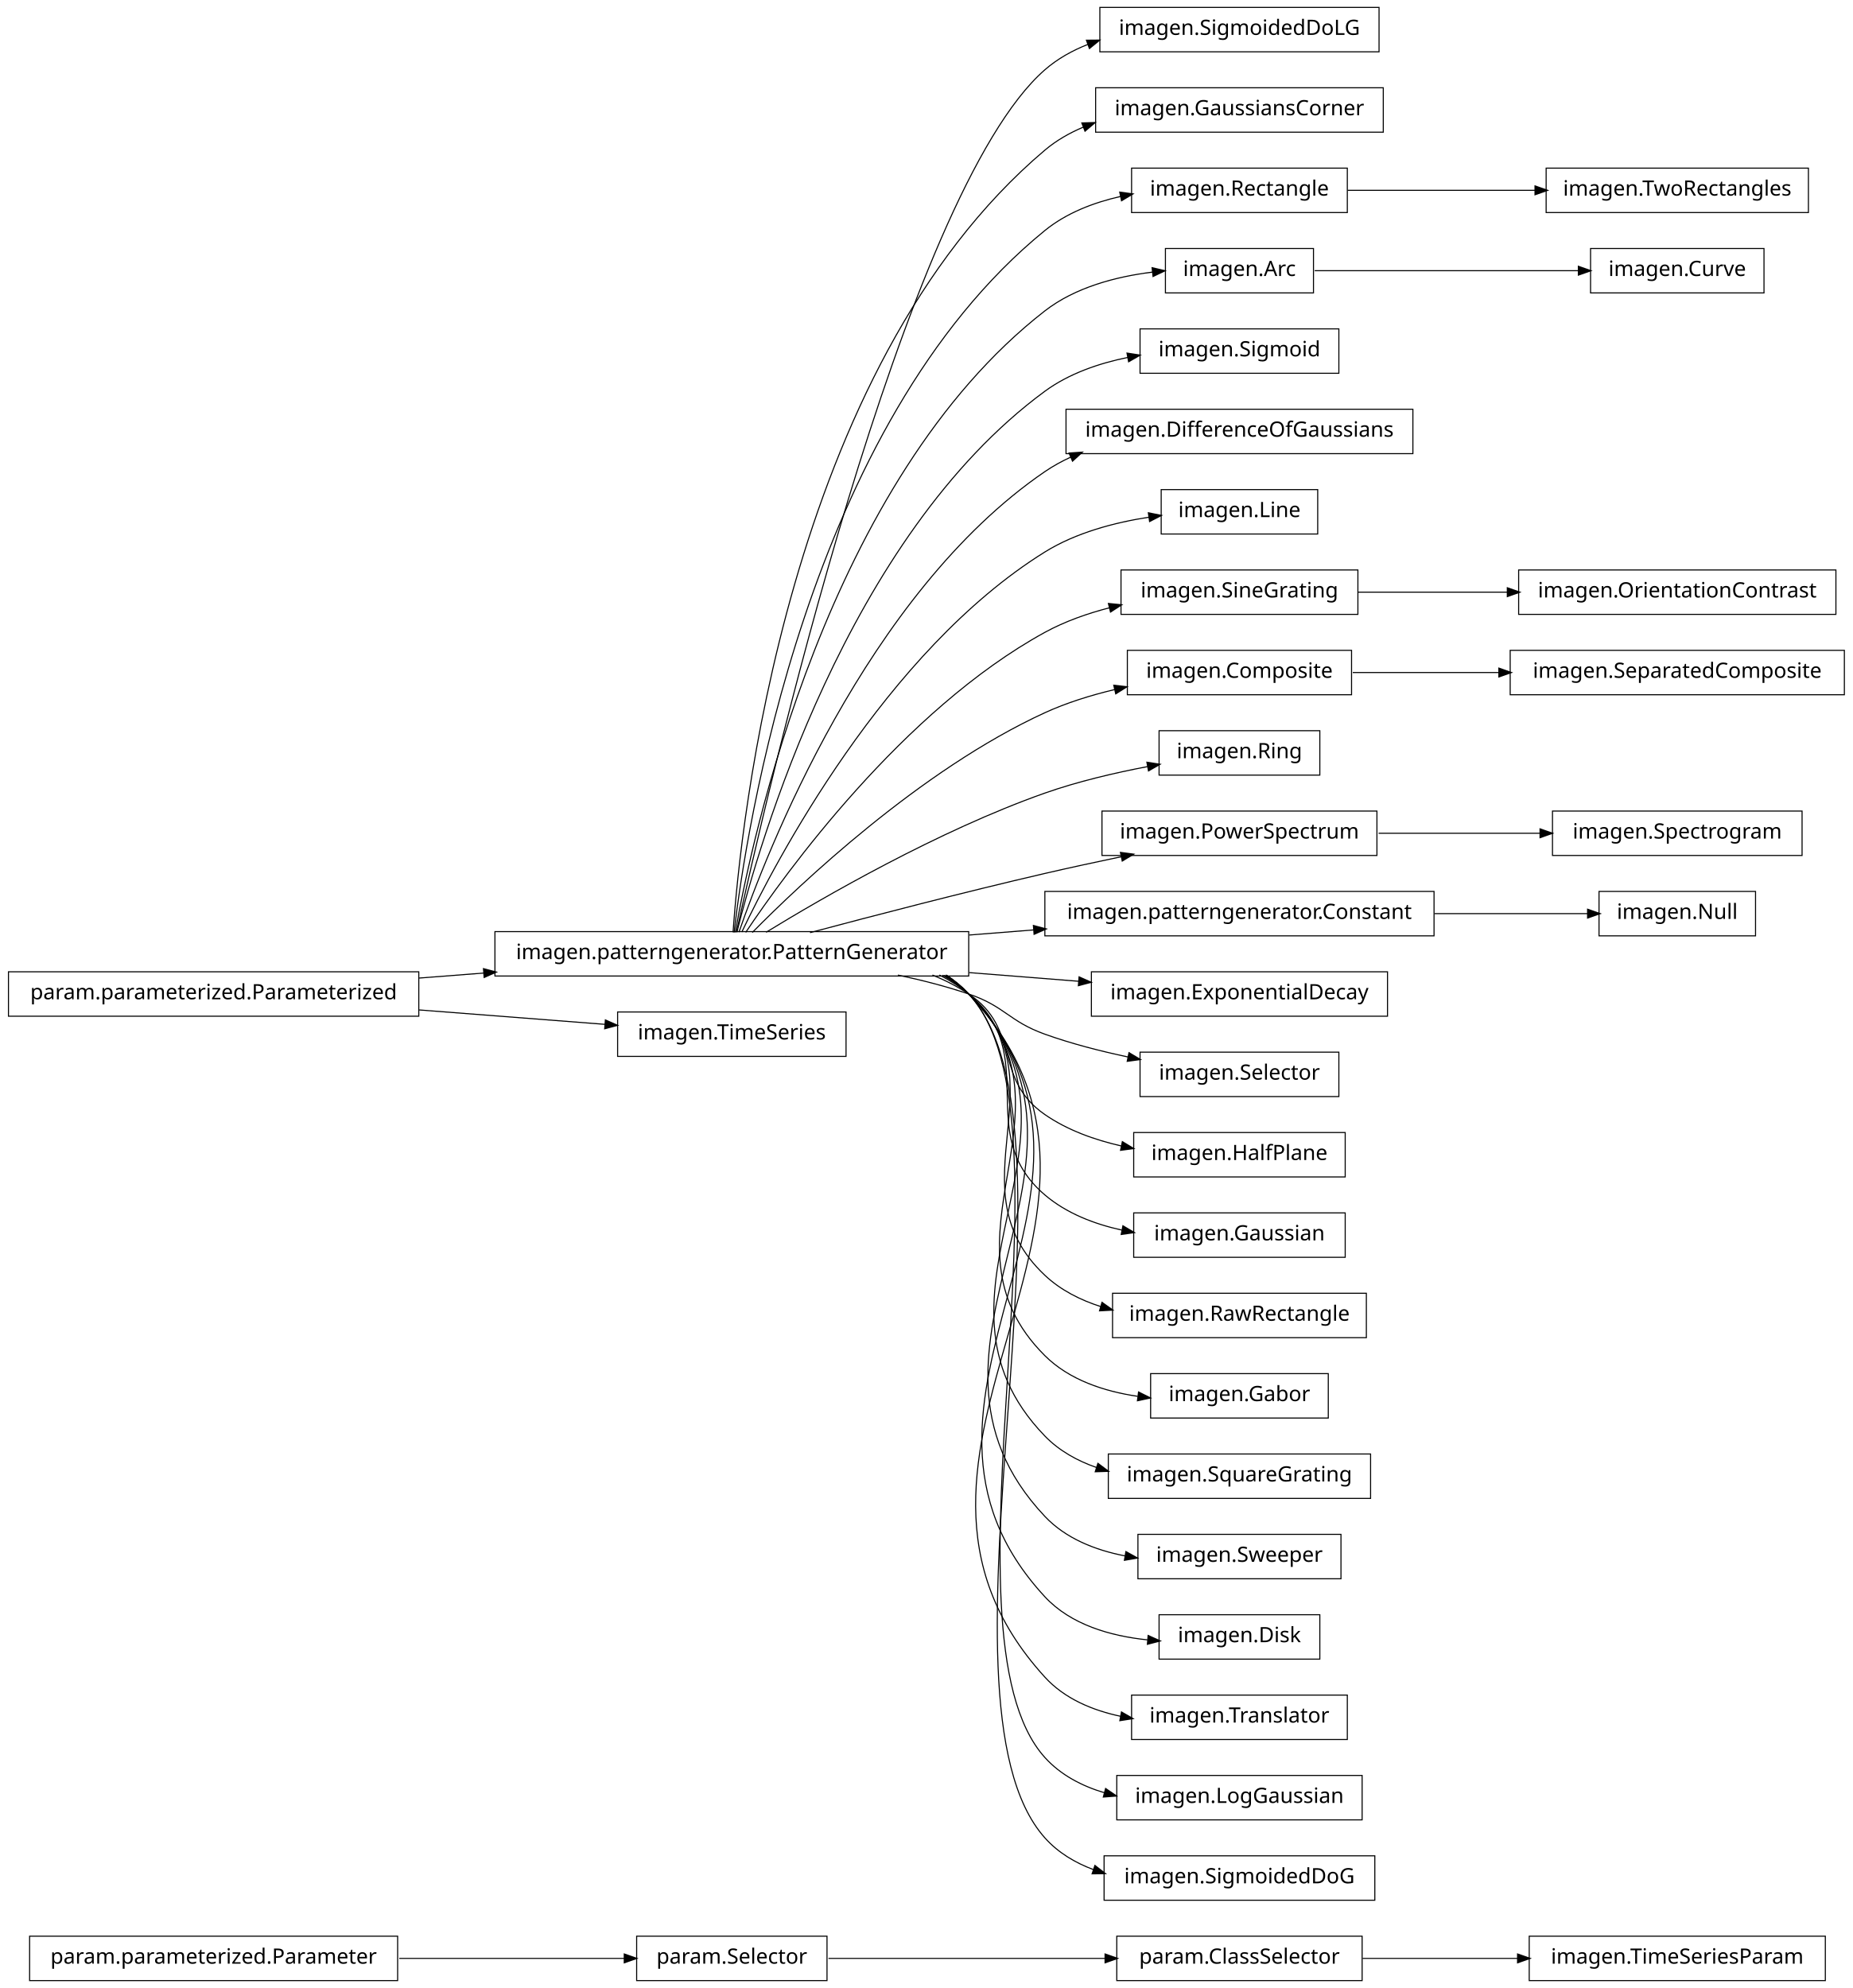
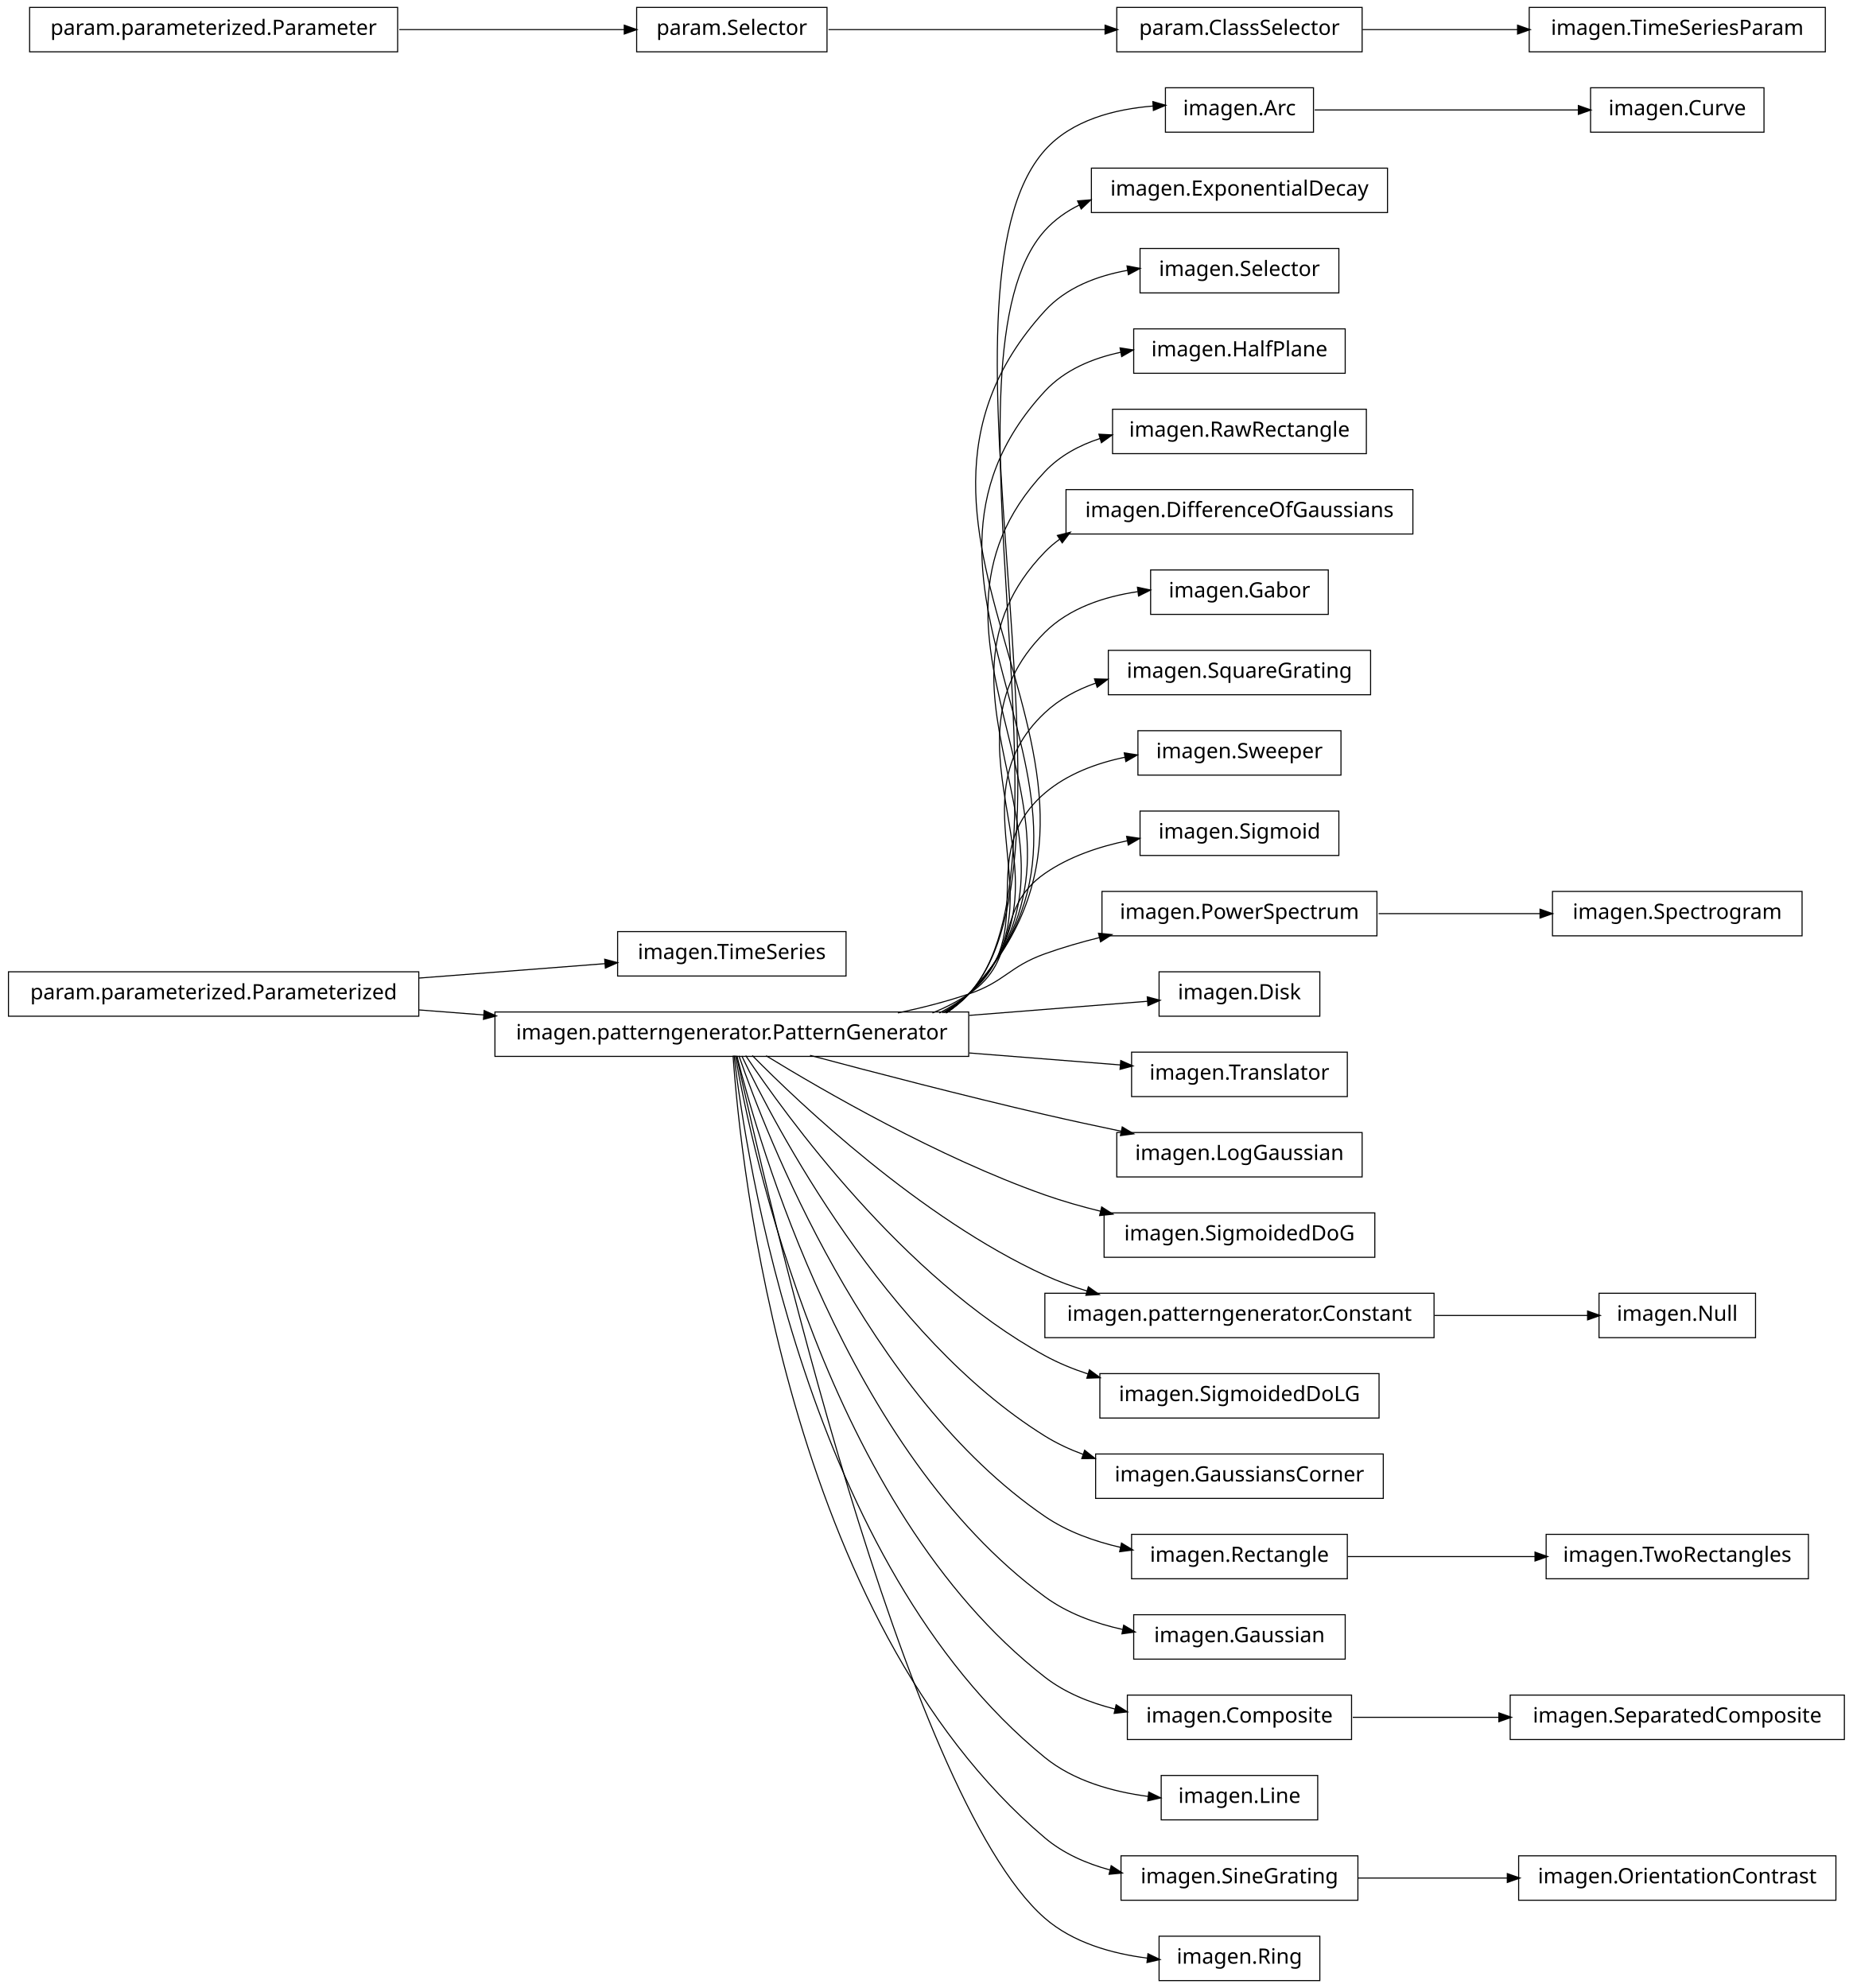
<svg xmlns="http://www.w3.org/2000/svg" width="876pt" height="940pt" viewBox="0.00 0.00 876.00 940.00">
  <g id="graph1" class="graph" transform="scale(1 1) rotate(0) translate(4 936)">
    <polygon fill="white" stroke="white" points="-4,5 -4,-936 873,-936 873,5 -4,5" />
    <g id="node1" class="node">
-       <polygon fill="none" stroke="black" stroke-width="0.5" points="184,-20.5 10,-20.5 10,0.5 184,0.5 184,-20.5" />
-       <text text-anchor="middle" x="97" y="-7.5" font-family="Vera" font-size="10.00">param.parameterized.Parameter</text>
-     </g>
-     <g id="node34" class="node">
-       <polygon fill="none" stroke="black" stroke-width="0.5" points="387,-20.5 297,-20.5 297,0.5 387,0.5 387,-20.5" />
-       <text text-anchor="middle" x="342" y="-7.5" font-family="Vera" font-size="10.00">param.Selector</text>
-     </g>
-     <g id="edge30" class="edge">
-       <path fill="none" stroke="black" stroke-width="0.5" d="M184.759,-10C220.453,-10 260.436,-10 291.152,-10" />
-       <polygon fill="black" stroke="black" points="291.387,-11.75 296.387,-10 291.387,-8.25 291.387,-11.75" />
+       <polygon fill="none" stroke="black" stroke-width="0.5" points="396,-495.5 288,-495.5 288,-474.5 396,-474.5 396,-495.5" />
+       <text text-anchor="middle" x="342" y="-482.5" font-family="Vera" font-size="10.00">imagen.TimeSeries</text>
    </g>
    <g id="node2" class="node">
-       <polygon fill="none" stroke="black" stroke-width="0.5" points="648,-932.5 516,-932.5 516,-911.5 648,-911.5 648,-932.5" />
-       <text text-anchor="middle" x="582" y="-919.5" font-family="Vera" font-size="10.00">imagen.SigmoidedDoLG</text>
-     </g>
-     <g id="node3" class="node">
-       <polygon fill="none" stroke="black" stroke-width="0.5" points="454,-495.5 230,-495.5 230,-474.5 454,-474.5 454,-495.5" />
-       <text text-anchor="middle" x="342" y="-482.5" font-family="Vera" font-size="10.00">imagen.patterngenerator.PatternGenerator</text>
-     </g>
-     <g id="edge2" class="edge">
-       <path fill="none" stroke="black" stroke-width="0.5" d="M344.205,-495.259C356.982,-553.776 423.271,-844.818 490,-903 496.006,-908.237 503.071,-912.167 510.571,-915.098" />
-       <polygon fill="black" stroke="black" points="509.995,-916.75 515.292,-916.797 511.18,-913.457 509.995,-916.75" />
-     </g>
-     <g id="node5" class="node">
-       <polygon fill="none" stroke="black" stroke-width="0.5" points="650,-894.5 514,-894.5 514,-873.5 650,-873.5 650,-894.5" />
-       <text text-anchor="middle" x="582" y="-881.5" font-family="Vera" font-size="10.00">imagen.GaussiansCorner</text>
-     </g>
-     <g id="edge4" class="edge">
-       <path fill="none" stroke="black" stroke-width="0.5" d="M342.586,-495.178C346.009,-544.641 367.778,-761.734 490,-865 495.466,-869.618 501.761,-873.211 508.439,-875.996" />
-       <polygon fill="black" stroke="black" points="507.824,-877.634 513.119,-877.796 509.081,-874.367 507.824,-877.634" />
-     </g>
-     <g id="node10" class="node">
-       <polygon fill="none" stroke="black" stroke-width="0.5" points="633,-856.5 531,-856.5 531,-835.5 633,-835.5 633,-856.5" />
-       <text text-anchor="middle" x="582" y="-843.5" font-family="Vera" font-size="10.00">imagen.Rectangle</text>
-     </g>
-     <g id="edge16" class="edge">
-       <path fill="none" stroke="black" stroke-width="0.5" d="M343.054,-495.096C348.456,-541.427 377.339,-735.332 490,-827 500.163,-835.269 513.007,-840.22 525.85,-843.12" />
-       <polygon fill="black" stroke="black" points="525.707,-844.877 530.957,-844.169 526.412,-841.449 525.707,-844.877" />
-     </g>
-     <g id="node13" class="node">
-       <polygon fill="none" stroke="black" stroke-width="0.5" points="617,-818.5 547,-818.5 547,-797.5 617,-797.5 617,-818.5" />
-       <text text-anchor="middle" x="582" y="-805.5" font-family="Vera" font-size="10.00">imagen.Arc</text>
-     </g>
-     <g id="edge40" class="edge">
-       <path fill="none" stroke="black" stroke-width="0.5" d="M343.642,-495.137C351.211,-538.38 386.877,-708.851 490,-789 504.354,-800.156 523.651,-805.199 540.864,-807.338" />
-       <polygon fill="black" stroke="black" points="540.971,-809.11 546.132,-807.912 541.351,-805.63 540.971,-809.11" />
-     </g>
-     <g id="node15" class="node">
-       <polygon fill="none" stroke="black" stroke-width="0.5" points="629,-780.5 535,-780.5 535,-759.5 629,-759.5 629,-780.5" />
-       <text text-anchor="middle" x="582" y="-767.5" font-family="Vera" font-size="10.00">imagen.Sigmoid</text>
-     </g>
-     <g id="edge12" class="edge">
-       <path fill="none" stroke="black" stroke-width="0.5" d="M344.397,-495.219C354.341,-535.199 396.286,-682.188 490,-751 501.357,-759.339 515.526,-764.214 529.316,-767.012" />
-       <polygon fill="black" stroke="black" points="529.137,-768.759 534.373,-767.952 529.777,-765.318 529.137,-768.759" />
-     </g>
-     <g id="node17" class="node">
-       <polygon fill="none" stroke="black" stroke-width="0.5" points="664,-742.5 500,-742.5 500,-721.5 664,-721.5 664,-742.5" />
-       <text text-anchor="middle" x="582" y="-729.5" font-family="Vera" font-size="10.00">imagen.DifferenceOfGaussians</text>
-     </g>
-     <g id="edge14" class="edge">
-       <path fill="none" stroke="black" stroke-width="0.5" d="M345.371,-495.24C357.895,-531.576 405.443,-655.232 490,-713 493.857,-715.635 498.002,-717.918 502.324,-719.895" />
-       <polygon fill="black" stroke="black" points="501.79,-721.57 507.076,-721.923 503.164,-718.351 501.79,-721.57" />
-     </g>
-     <g id="node20" class="node">
-       <polygon fill="none" stroke="black" stroke-width="0.5" points="619,-704.5 545,-704.5 545,-683.5 619,-683.5 619,-704.5" />
-       <text text-anchor="middle" x="582" y="-691.5" font-family="Vera" font-size="10.00">imagen.Line</text>
-     </g>
-     <g id="edge18" class="edge">
-       <path fill="none" stroke="black" stroke-width="0.5" d="M346.723,-495.3C362.136,-527.668 414.37,-627.969 490,-675 504.685,-684.132 522.988,-688.959 539.393,-691.48" />
-       <polygon fill="black" stroke="black" points="539.221,-693.223 544.417,-692.191 539.711,-689.758 539.221,-693.223" />
-     </g>
-     <g id="node22" class="node">
-       <polygon fill="none" stroke="black" stroke-width="0.5" points="638,-666.5 526,-666.5 526,-645.5 638,-645.5 638,-666.5" />
-       <text text-anchor="middle" x="582" y="-653.5" font-family="Vera" font-size="10.00">imagen.SineGrating</text>
-     </g>
-     <g id="edge20" class="edge">
-       <path fill="none" stroke="black" stroke-width="0.5" d="M348.572,-495.145C367.101,-522.853 422.812,-600.191 490,-637 499.427,-642.165 510.097,-645.929 520.747,-648.672" />
-       <polygon fill="black" stroke="black" points="520.361,-650.38 525.634,-649.862 521.19,-646.979 520.361,-650.38" />
-     </g>
-     <g id="node25" class="node">
-       <polygon fill="none" stroke="black" stroke-width="0.5" points="635,-628.5 529,-628.5 529,-607.5 635,-607.5 635,-628.5" />
-       <text text-anchor="middle" x="582" y="-615.5" font-family="Vera" font-size="10.00">imagen.Composite</text>
-     </g>
-     <g id="edge32" class="edge">
-       <path fill="none" stroke="black" stroke-width="0.5" d="M351.684,-495.097C373.872,-517.589 431.039,-571.959 490,-599 500.285,-603.717 511.751,-607.272 523.004,-609.95" />
-       <polygon fill="black" stroke="black" points="522.891,-611.719 528.154,-611.119 523.666,-608.306 522.891,-611.719" />
-     </g>
-     <g id="node32" class="node">
-       <polygon fill="none" stroke="black" stroke-width="0.5" points="620,-590.5 544,-590.5 544,-569.5 620,-569.5 620,-590.5" />
-       <text text-anchor="middle" x="582" y="-577.5" font-family="Vera" font-size="10.00">imagen.Ring</text>
-     </g>
-     <g id="edge28" class="edge">
-       <path fill="none" stroke="black" stroke-width="0.5" d="M358.209,-495.194C384.757,-511.453 439.606,-543.229 490,-561 505.477,-566.458 523.001,-570.561 538.572,-573.53" />
-       <polygon fill="black" stroke="black" points="538.537,-575.304 543.772,-574.494 539.175,-571.862 538.537,-575.304" />
-     </g>
-     <g id="node38" class="node">
-       <polygon fill="none" stroke="black" stroke-width="0.5" points="647,-552.5 517,-552.5 517,-531.5 647,-531.5 647,-552.5" />
-       <text text-anchor="middle" x="582" y="-539.5" font-family="Vera" font-size="10.00">imagen.PowerSpectrum</text>
-     </g>
-     <g id="edge60" class="edge">
-       <path fill="none" stroke="black" stroke-width="0.5" d="M378.982,-495.017C408.848,-502.981 452.009,-514.205 490,-523 501.678,-525.704 514.235,-528.421 526.202,-530.921" />
-       <polygon fill="black" stroke="black" points="526.039,-532.675 531.29,-531.979 526.751,-529.248 526.039,-532.675" />
-     </g>
-     <g id="node43" class="node">
-       <polygon fill="none" stroke="black" stroke-width="0.5" points="674,-514.5 490,-514.5 490,-493.5 674,-493.5 674,-514.5" />
-       <text text-anchor="middle" x="582" y="-501.5" font-family="Vera" font-size="10.00">imagen.patterngenerator.Constant</text>
-     </g>
-     <g id="edge64" class="edge">
-       <path fill="none" stroke="black" stroke-width="0.5" d="M454.27,-493.888C464.451,-494.694 474.707,-495.506 484.742,-496.3" />
-       <polygon fill="black" stroke="black" points="484.846,-498.064 489.968,-496.714 485.122,-494.575 484.846,-498.064" />
-     </g>
-     <g id="node46" class="node">
-       <polygon fill="none" stroke="black" stroke-width="0.5" points="652,-476.5 512,-476.5 512,-455.5 652,-455.5 652,-476.5" />
-       <text text-anchor="middle" x="582" y="-463.5" font-family="Vera" font-size="10.00">imagen.ExponentialDecay</text>
-     </g>
-     <g id="edge42" class="edge">
-       <path fill="none" stroke="black" stroke-width="0.5" d="M454.27,-476.112C471.849,-474.72 489.651,-473.311 506.157,-472.004" />
-       <polygon fill="black" stroke="black" points="506.39,-473.741 511.236,-471.602 506.113,-470.252 506.39,-473.741" />
-     </g>
-     <g id="node48" class="node">
-       <polygon fill="none" stroke="black" stroke-width="0.5" points="629,-438.5 535,-438.5 535,-417.5 629,-417.5 629,-438.5" />
-       <text text-anchor="middle" x="582" y="-425.5" font-family="Vera" font-size="10.00">imagen.Selector</text>
-     </g>
-     <g id="edge44" class="edge">
-       <path fill="none" stroke="black" stroke-width="0.5" d="M420.515,-474.949C431.895,-472.553 443.353,-469.609 454,-466 471.134,-460.192 472.972,-453.112 490,-447 502.467,-442.525 516.284,-438.977 529.339,-436.218" />
-       <polygon fill="black" stroke="black" points="529.946,-437.88 534.493,-435.161 529.243,-434.451 529.946,-437.88" />
-     </g>
-     <g id="node50" class="node">
-       <polygon fill="none" stroke="black" stroke-width="0.5" points="632,-400.5 532,-400.5 532,-379.5 632,-379.5 632,-400.5" />
-       <text text-anchor="middle" x="582" y="-387.5" font-family="Vera" font-size="10.00">imagen.HalfPlane</text>
-     </g>
-     <g id="edge46" class="edge">
-       <path fill="none" stroke="black" stroke-width="0.5" d="M436.846,-474.968C442.881,-472.512 448.666,-469.554 454,-466 478.935,-449.386 465.365,-426.056 490,-409 500.654,-401.624 513.557,-396.996 526.286,-394.121" />
-       <polygon fill="black" stroke="black" points="526.803,-395.801 531.34,-393.067 526.088,-392.375 526.803,-395.801" />
-     </g>
-     <g id="node52" class="node">
-       <polygon fill="none" stroke="black" stroke-width="0.5" points="632,-362.5 532,-362.5 532,-341.5 632,-341.5 632,-362.5" />
-       <text text-anchor="middle" x="582" y="-349.5" font-family="Vera" font-size="10.00">imagen.Gaussian</text>
-     </g>
-     <g id="edge48" class="edge">
-       <path fill="none" stroke="black" stroke-width="0.5" d="M440.125,-474.98C445.063,-472.476 449.735,-469.508 454,-466 488.872,-437.318 455.644,-400.298 490,-371 500.188,-362.311 513.304,-357.242 526.422,-354.363" />
-       <polygon fill="black" stroke="black" points="527.075,-356.018 531.639,-353.329 526.395,-352.585 527.075,-356.018" />
-     </g>
-     <g id="node54" class="node">
-       <polygon fill="none" stroke="black" stroke-width="0.5" points="642,-324.5 522,-324.5 522,-303.5 642,-303.5 642,-324.5" />
-       <text text-anchor="middle" x="582" y="-311.5" font-family="Vera" font-size="10.00">imagen.RawRectangle</text>
-     </g>
-     <g id="edge50" class="edge">
-       <path fill="none" stroke="black" stroke-width="0.5" d="M441.576,-474.896C446.023,-472.39 450.204,-469.447 454,-466 499.336,-424.832 445.404,-374.968 490,-333 497.451,-325.988 506.775,-321.272 516.606,-318.147" />
-       <polygon fill="black" stroke="black" points="517.153,-319.811 521.468,-316.738 516.178,-316.449 517.153,-319.811" />
-     </g>
-     <g id="node57" class="node">
-       <polygon fill="none" stroke="black" stroke-width="0.5" points="624,-286.5 540,-286.5 540,-265.5 624,-265.5 624,-286.5" />
-       <text text-anchor="middle" x="582" y="-273.5" font-family="Vera" font-size="10.00">imagen.Gabor</text>
-     </g>
-     <g id="edge54" class="edge">
-       <path fill="none" stroke="black" stroke-width="0.5" d="M442.322,-474.855C446.517,-472.348 450.445,-469.417 454,-466 509.991,-412.176 434.977,-349.813 490,-295 501.523,-283.521 518.03,-278.102 533.888,-275.764" />
-       <polygon fill="black" stroke="black" points="534.494,-277.451 539.234,-275.085 534.053,-273.979 534.494,-277.451" />
-     </g>
-     <g id="node59" class="node">
-       <polygon fill="none" stroke="black" stroke-width="0.5" points="644,-248.5 520,-248.5 520,-227.5 644,-227.5 644,-248.5" />
-       <text text-anchor="middle" x="582" y="-235.5" font-family="Vera" font-size="10.00">imagen.SquareGrating</text>
-     </g>
-     <g id="edge56" class="edge">
-       <path fill="none" stroke="black" stroke-width="0.5" d="M442.975,-474.706C446.942,-472.226 450.649,-469.343 454,-466 520.734,-399.435 424.462,-324.743 490,-257 496.76,-250.013 505.36,-245.249 514.576,-242.053" />
-       <polygon fill="black" stroke="black" points="515.201,-243.691 519.446,-240.521 514.151,-240.352 515.201,-243.691" />
-     </g>
-     <g id="node61" class="node">
-       <polygon fill="none" stroke="black" stroke-width="0.5" points="630,-210.5 534,-210.5 534,-189.5 630,-189.5 630,-210.5" />
-       <text text-anchor="middle" x="582" y="-197.5" font-family="Vera" font-size="10.00">imagen.Sweeper</text>
-     </g>
-     <g id="edge58" class="edge">
-       <path fill="none" stroke="black" stroke-width="0.5" d="M443.082,-474.812C447.02,-472.304 450.692,-469.386 454,-466 531.525,-386.646 413.9,-299.722 490,-219 499.864,-208.537 513.847,-203.027 527.942,-200.3" />
-       <polygon fill="black" stroke="black" points="528.496,-201.981 533.132,-199.417 527.909,-198.53 528.496,-201.981" />
-     </g>
-     <g id="node64" class="node">
-       <polygon fill="none" stroke="black" stroke-width="0.5" points="620,-172.5 544,-172.5 544,-151.5 620,-151.5 620,-172.5" />
-       <text text-anchor="middle" x="582" y="-159.5" font-family="Vera" font-size="10.00">imagen.Disk</text>
-     </g>
-     <g id="edge62" class="edge">
-       <path fill="none" stroke="black" stroke-width="0.5" d="M443.162,-474.889C447.079,-472.361 450.725,-469.417 454,-466 542.345,-373.828 403.31,-274.73 490,-181 502.244,-167.762 521.072,-162.415 538.513,-160.611" />
-       <polygon fill="black" stroke="black" points="539.037,-162.324 543.873,-160.161 538.744,-158.836 539.037,-162.324" />
-     </g>
-     <g id="node67" class="node">
-       <polygon fill="none" stroke="black" stroke-width="0.5" points="633,-134.5 531,-134.5 531,-113.5 633,-113.5 633,-134.5" />
-       <text text-anchor="middle" x="582" y="-121.5" font-family="Vera" font-size="10.00">imagen.Translator</text>
-     </g>
-     <g id="edge66" class="edge">
-       <path fill="none" stroke="black" stroke-width="0.5" d="M443.223,-474.948C447.125,-472.404 450.75,-469.441 454,-466 553.183,-360.991 392.702,-249.758 490,-143 499.295,-132.801 512.496,-127.268 526.005,-124.431" />
-       <polygon fill="black" stroke="black" points="526.393,-126.139 530.989,-123.505 525.753,-122.698 526.393,-126.139" />
-     </g>
-     <g id="node69" class="node">
-       <polygon fill="none" stroke="black" stroke-width="0.5" points="640,-96.5 524,-96.5 524,-75.5 640,-75.5 640,-96.5" />
-       <text text-anchor="middle" x="582" y="-83.5" font-family="Vera" font-size="10.00">imagen.LogGaussian</text>
-     </g>
-     <g id="edge68" class="edge">
-       <path fill="none" stroke="black" stroke-width="0.5" d="M443.273,-474.994C447.161,-472.438 450.77,-469.46 454,-466 509.017,-407.07 436.041,-164.9 490,-105 497.478,-96.698 507.542,-91.479 518.273,-88.287" />
-       <polygon fill="black" stroke="black" points="518.864,-89.941 523.243,-86.96 517.961,-86.559 518.864,-89.941" />
-     </g>
-     <g id="node71" class="node">
-       <polygon fill="none" stroke="black" stroke-width="0.5" points="646,-58.5 518,-58.5 518,-37.5 646,-37.5 646,-58.5" />
-       <text text-anchor="middle" x="582" y="-45.5" font-family="Vera" font-size="10.00">imagen.SigmoidedDoG</text>
-     </g>
-     <g id="edge70" class="edge">
-       <path fill="none" stroke="black" stroke-width="0.5" d="M443.796,-474.709C447.49,-472.215 450.92,-469.33 454,-466 514.447,-400.64 430.726,-133.426 490,-67 496.23,-60.018 504.289,-55.211 513.044,-51.956" />
-       <polygon fill="black" stroke="black" points="513.788,-53.552 517.972,-50.302 512.675,-50.233 513.788,-53.552" />
-     </g>
-     <g id="node7" class="node">
      <polygon fill="none" stroke="black" stroke-width="0.5" points="194,-476.5 5.68434e-14,-476.5 0,-455.5 194,-455.5 194,-476.5" />
      <text text-anchor="middle" x="97" y="-463.5" font-family="Vera" font-size="10.00">param.parameterized.Parameterized</text>
    </g>
+     <g id="edge2" class="edge">
+       <path fill="none" stroke="black" stroke-width="0.5" d="M194.182,-473.537C223.866,-475.839 255.624,-478.301 282.066,-480.352" />
+       <polygon fill="black" stroke="black" points="282.161,-482.115 287.281,-480.756 282.431,-478.625 282.161,-482.115" />
+     </g>
+     <g id="node6" class="node">
+       <polygon fill="none" stroke="black" stroke-width="0.5" points="454,-457.5 230,-457.5 230,-436.5 454,-436.5 454,-457.5" />
+       <text text-anchor="middle" x="342" y="-444.5" font-family="Vera" font-size="10.00">imagen.patterngenerator.PatternGenerator</text>
+     </g>
+     <g id="edge44" class="edge">
+       <path fill="none" stroke="black" stroke-width="0.5" d="M194.182,-458.463C204.286,-457.68 214.629,-456.878 224.922,-456.08" />
+       <polygon fill="black" stroke="black" points="225.12,-457.82 229.969,-455.688 224.849,-454.33 225.12,-457.82" />
+     </g>
+     <g id="node4" class="node">
+       <polygon fill="none" stroke="black" stroke-width="0.5" points="184,-932.5 10,-932.5 10,-911.5 184,-911.5 184,-932.5" />
+       <text text-anchor="middle" x="97" y="-919.5" font-family="Vera" font-size="10.00">param.parameterized.Parameter</text>
+     </g>
+     <g id="node38" class="node">
+       <polygon fill="none" stroke="black" stroke-width="0.5" points="387,-932.5 297,-932.5 297,-911.5 387,-911.5 387,-932.5" />
+       <text text-anchor="middle" x="342" y="-919.5" font-family="Vera" font-size="10.00">param.Selector</text>
+     </g>
+     <g id="edge36" class="edge">
+       <path fill="none" stroke="black" stroke-width="0.5" d="M184.759,-922C220.453,-922 260.436,-922 291.152,-922" />
+       <polygon fill="black" stroke="black" points="291.387,-923.75 296.387,-922 291.387,-920.25 291.387,-923.75" />
+     </g>
+     <g id="node5" class="node">
+       <polygon fill="none" stroke="black" stroke-width="0.5" points="617,-894.5 547,-894.5 547,-873.5 617,-873.5 617,-894.5" />
+       <text text-anchor="middle" x="582" y="-881.5" font-family="Vera" font-size="10.00">imagen.Arc</text>
+     </g>
+     <g id="node14" class="node">
+       <polygon fill="none" stroke="black" stroke-width="0.5" points="830,-894.5 748,-894.5 748,-873.5 830,-873.5 830,-894.5" />
+       <text text-anchor="middle" x="789" y="-881.5" font-family="Vera" font-size="10.00">imagen.Curve</text>
+     </g>
+     <g id="edge12" class="edge">
+       <path fill="none" stroke="black" stroke-width="0.5" d="M617.585,-884C652.1,-884 704.658,-884 742.474,-884" />
+       <polygon fill="black" stroke="black" points="742.476,-885.75 747.476,-884 742.476,-882.25 742.476,-885.75" />
+     </g>
+     <g id="edge4" class="edge">
+       <path fill="none" stroke="black" stroke-width="0.5" d="M443.796,-457.291C447.49,-459.785 450.92,-462.67 454,-466 514.447,-531.36 430.726,-798.574 490,-865 502.705,-879.238 523.013,-884.43 541.321,-885.871" />
+       <polygon fill="black" stroke="black" points="541.327,-887.624 546.424,-886.182 541.54,-884.131 541.327,-887.624" />
+     </g>
+     <g id="node8" class="node">
+       <polygon fill="none" stroke="black" stroke-width="0.5" points="652,-856.5 512,-856.5 512,-835.5 652,-835.5 652,-856.5" />
+       <text text-anchor="middle" x="582" y="-843.5" font-family="Vera" font-size="10.00">imagen.ExponentialDecay</text>
+     </g>
    <g id="edge6" class="edge">
-       <path fill="none" stroke="black" stroke-width="0.5" d="M194.182,-473.537C204.286,-474.32 214.629,-475.122 224.922,-475.92" />
-       <polygon fill="black" stroke="black" points="224.849,-477.67 229.969,-476.312 225.12,-474.18 224.849,-477.67" />
+       <path fill="none" stroke="black" stroke-width="0.5" d="M443.273,-457.006C447.161,-459.562 450.77,-462.54 454,-466 509.017,-524.93 436.041,-767.1 490,-827 494.61,-832.118 500.203,-836.064 506.329,-839.086" />
+       <polygon fill="black" stroke="black" points="505.832,-840.78 511.111,-841.221 507.259,-837.584 505.832,-840.78" />
+     </g>
+     <g id="node10" class="node">
+       <polygon fill="none" stroke="black" stroke-width="0.5" points="629,-818.5 535,-818.5 535,-797.5 629,-797.5 629,-818.5" />
+       <text text-anchor="middle" x="582" y="-805.5" font-family="Vera" font-size="10.00">imagen.Selector</text>
+     </g>
+     <g id="edge8" class="edge">
+       <path fill="none" stroke="black" stroke-width="0.5" d="M443.223,-457.052C447.125,-459.596 450.75,-462.559 454,-466 553.183,-571.009 392.702,-682.242 490,-789 500.068,-800.046 514.717,-805.619 529.377,-808.221" />
+       <polygon fill="black" stroke="black" points="529.133,-809.954 534.342,-808.993 529.671,-806.496 529.133,-809.954" />
+     </g>
+     <g id="node12" class="node">
+       <polygon fill="none" stroke="black" stroke-width="0.5" points="632,-780.5 532,-780.5 532,-759.5 632,-759.5 632,-780.5" />
+       <text text-anchor="middle" x="582" y="-767.5" font-family="Vera" font-size="10.00">imagen.HalfPlane</text>
+     </g>
+     <g id="edge10" class="edge">
+       <path fill="none" stroke="black" stroke-width="0.5" d="M443.162,-457.111C447.079,-459.639 450.725,-462.583 454,-466 542.345,-558.172 403.31,-657.27 490,-751 499.37,-761.131 512.595,-766.64 526.105,-769.477" />
+       <polygon fill="black" stroke="black" points="525.852,-771.21 531.088,-770.404 526.493,-767.769 525.852,-771.21" />
+     </g>
+     <g id="node16" class="node">
+       <polygon fill="none" stroke="black" stroke-width="0.5" points="642,-742.5 522,-742.5 522,-721.5 642,-721.5 642,-742.5" />
+       <text text-anchor="middle" x="582" y="-729.5" font-family="Vera" font-size="10.00">imagen.RawRectangle</text>
+     </g>
+     <g id="edge14" class="edge">
+       <path fill="none" stroke="black" stroke-width="0.5" d="M443.082,-457.188C447.02,-459.696 450.692,-462.614 454,-466 531.525,-545.354 413.9,-632.278 490,-713 497.115,-720.547 506.372,-725.517 516.268,-728.724" />
+       <polygon fill="black" stroke="black" points="515.88,-730.434 521.171,-730.161 516.865,-727.075 515.88,-730.434" />
+     </g>
+     <g id="node18" class="node">
+       <polygon fill="none" stroke="black" stroke-width="0.5" points="664,-704.5 500,-704.5 500,-683.5 664,-683.5 664,-704.5" />
+       <text text-anchor="middle" x="582" y="-691.5" font-family="Vera" font-size="10.00">imagen.DifferenceOfGaussians</text>
+     </g>
+     <g id="edge16" class="edge">
+       <path fill="none" stroke="black" stroke-width="0.5" d="M442.975,-457.294C446.942,-459.774 450.649,-462.657 454,-466 520.734,-532.565 424.462,-607.257 490,-675 492.126,-677.198 494.435,-679.176 496.887,-680.954" />
+       <polygon fill="black" stroke="black" points="496.307,-682.666 501.448,-683.943 498.226,-679.739 496.307,-682.666" />
+     </g>
+     <g id="node20" class="node">
+       <polygon fill="none" stroke="black" stroke-width="0.5" points="624,-666.5 540,-666.5 540,-645.5 624,-645.5 624,-666.5" />
+       <text text-anchor="middle" x="582" y="-653.5" font-family="Vera" font-size="10.00">imagen.Gabor</text>
+     </g>
+     <g id="edge18" class="edge">
+       <path fill="none" stroke="black" stroke-width="0.5" d="M442.322,-457.145C446.517,-459.652 450.445,-462.583 454,-466 509.991,-519.824 434.977,-582.187 490,-637 501.523,-648.479 518.03,-653.898 533.888,-656.236" />
+       <polygon fill="black" stroke="black" points="534.053,-658.021 539.234,-656.915 534.494,-654.549 534.053,-658.021" />
+     </g>
+     <g id="node22" class="node">
+       <polygon fill="none" stroke="black" stroke-width="0.5" points="644,-628.5 520,-628.5 520,-607.5 644,-607.5 644,-628.5" />
+       <text text-anchor="middle" x="582" y="-615.5" font-family="Vera" font-size="10.00">imagen.SquareGrating</text>
+     </g>
+     <g id="edge20" class="edge">
+       <path fill="none" stroke="black" stroke-width="0.5" d="M441.576,-457.104C446.023,-459.61 450.204,-462.553 454,-466 499.336,-507.168 445.404,-557.032 490,-599 496.814,-605.413 505.195,-609.906 514.099,-613.017" />
+       <polygon fill="black" stroke="black" points="513.797,-614.757 519.092,-614.607 514.859,-611.422 513.797,-614.757" />
+     </g>
+     <g id="node24" class="node">
+       <polygon fill="none" stroke="black" stroke-width="0.5" points="630,-590.5 534,-590.5 534,-569.5 630,-569.5 630,-590.5" />
+       <text text-anchor="middle" x="582" y="-577.5" font-family="Vera" font-size="10.00">imagen.Sweeper</text>
+     </g>
+     <g id="edge22" class="edge">
+       <path fill="none" stroke="black" stroke-width="0.5" d="M440.125,-457.02C445.063,-459.524 449.735,-462.492 454,-466 488.872,-494.682 455.644,-531.702 490,-561 500.61,-570.048 514.395,-575.172 528.051,-577.983" />
+       <polygon fill="black" stroke="black" points="527.834,-579.723 533.07,-578.917 528.475,-576.282 527.834,-579.723" />
+     </g>
+     <g id="node26" class="node">
+       <polygon fill="none" stroke="black" stroke-width="0.5" points="629,-552.5 535,-552.5 535,-531.5 629,-531.5 629,-552.5" />
+       <text text-anchor="middle" x="582" y="-539.5" font-family="Vera" font-size="10.00">imagen.Sigmoid</text>
+     </g>
+     <g id="edge24" class="edge">
+       <path fill="none" stroke="black" stroke-width="0.5" d="M436.846,-457.032C442.881,-459.488 448.666,-462.446 454,-466 478.935,-482.614 465.365,-505.944 490,-523 501.465,-530.938 515.534,-535.692 529.188,-538.505" />
+       <polygon fill="black" stroke="black" points="528.956,-540.242 534.195,-539.456 529.609,-536.804 528.956,-540.242" />
+     </g>
+     <g id="node28" class="node">
+       <polygon fill="none" stroke="black" stroke-width="0.5" points="647,-514.5 517,-514.5 517,-493.5 647,-493.5 647,-514.5" />
+       <text text-anchor="middle" x="582" y="-501.5" font-family="Vera" font-size="10.00">imagen.PowerSpectrum</text>
+     </g>
+     <g id="edge26" class="edge">
+       <path fill="none" stroke="black" stroke-width="0.5" d="M420.515,-457.051C431.895,-459.447 443.353,-462.391 454,-466 471.134,-471.808 472.972,-478.888 490,-485 498.289,-487.976 507.175,-490.541 516.037,-492.737" />
+       <polygon fill="black" stroke="black" points="515.683,-494.452 520.953,-493.92 516.501,-491.049 515.683,-494.452" />
+     </g>
+     <g id="node30" class="node">
+       <polygon fill="none" stroke="black" stroke-width="0.5" points="620,-476.5 544,-476.5 544,-455.5 620,-455.5 620,-476.5" />
+       <text text-anchor="middle" x="582" y="-463.5" font-family="Vera" font-size="10.00">imagen.Disk</text>
+     </g>
+     <g id="edge28" class="edge">
+       <path fill="none" stroke="black" stroke-width="0.5" d="M454.27,-455.888C484.213,-458.259 514.8,-460.68 538.533,-462.559" />
+       <polygon fill="black" stroke="black" points="538.675,-464.325 543.797,-462.976 538.951,-460.836 538.675,-464.325" />
+     </g>
+     <g id="node32" class="node">
+       <polygon fill="none" stroke="black" stroke-width="0.5" points="633,-438.5 531,-438.5 531,-417.5 633,-417.5 633,-438.5" />
+       <text text-anchor="middle" x="582" y="-425.5" font-family="Vera" font-size="10.00">imagen.Translator</text>
+     </g>
+     <g id="edge30" class="edge">
+       <path fill="none" stroke="black" stroke-width="0.5" d="M454.27,-438.112C479.118,-436.145 504.409,-434.143 525.859,-432.444" />
+       <polygon fill="black" stroke="black" points="526.095,-434.181 530.942,-432.042 525.819,-430.692 526.095,-434.181" />
+     </g>
+     <g id="node34" class="node">
+       <polygon fill="none" stroke="black" stroke-width="0.5" points="640,-400.5 524,-400.5 524,-379.5 640,-379.5 640,-400.5" />
+       <text text-anchor="middle" x="582" y="-387.5" font-family="Vera" font-size="10.00">imagen.LogGaussian</text>
+     </g>
+     <g id="edge32" class="edge">
+       <path fill="none" stroke="black" stroke-width="0.5" d="M378.982,-436.983C408.848,-429.019 452.009,-417.795 490,-409 501.678,-406.296 514.235,-403.579 526.202,-401.079" />
+       <polygon fill="black" stroke="black" points="526.751,-402.752 531.29,-400.021 526.039,-399.325 526.751,-402.752" />
+     </g>
+     <g id="node36" class="node">
+       <polygon fill="none" stroke="black" stroke-width="0.5" points="646,-362.5 518,-362.5 518,-341.5 646,-341.5 646,-362.5" />
+       <text text-anchor="middle" x="582" y="-349.5" font-family="Vera" font-size="10.00">imagen.SigmoidedDoG</text>
+     </g>
+     <g id="edge34" class="edge">
+       <path fill="none" stroke="black" stroke-width="0.5" d="M358.209,-436.806C384.757,-420.547 439.606,-388.771 490,-371 498.435,-368.025 507.479,-365.453 516.483,-363.248" />
+       <polygon fill="black" stroke="black" points="517.018,-364.919 521.477,-362.06 516.208,-361.514 517.018,-364.919" />
+     </g>
+     <g id="node41" class="node">
+       <polygon fill="none" stroke="black" stroke-width="0.5" points="674,-324.5 490,-324.5 490,-303.5 674,-303.5 674,-324.5" />
+       <text text-anchor="middle" x="582" y="-311.5" font-family="Vera" font-size="10.00">imagen.patterngenerator.Constant</text>
+     </g>
+     <g id="edge66" class="edge">
+       <path fill="none" stroke="black" stroke-width="0.5" d="M351.684,-436.903C373.872,-414.411 431.039,-360.041 490,-333 496.384,-330.072 503.223,-327.592 510.184,-325.491" />
+       <polygon fill="black" stroke="black" points="510.699,-327.164 515.019,-324.097 509.729,-323.801 510.699,-327.164" />
+     </g>
+     <g id="node43" class="node">
+       <polygon fill="none" stroke="black" stroke-width="0.5" points="648,-286.5 516,-286.5 516,-265.5 648,-265.5 648,-286.5" />
+       <text text-anchor="middle" x="582" y="-273.5" font-family="Vera" font-size="10.00">imagen.SigmoidedDoLG</text>
+     </g>
+     <g id="edge40" class="edge">
+       <path fill="none" stroke="black" stroke-width="0.5" d="M348.572,-436.855C367.101,-409.147 422.812,-331.809 490,-295 496.392,-291.498 503.356,-288.64 510.497,-286.307" />
+       <polygon fill="black" stroke="black" points="511.202,-287.921 515.464,-284.775 510.17,-284.577 511.202,-287.921" />
+     </g>
+     <g id="node45" class="node">
+       <polygon fill="none" stroke="black" stroke-width="0.5" points="650,-248.5 514,-248.5 514,-227.5 650,-227.5 650,-248.5" />
+       <text text-anchor="middle" x="582" y="-235.5" font-family="Vera" font-size="10.00">imagen.GaussiansCorner</text>
+     </g>
+     <g id="edge42" class="edge">
+       <path fill="none" stroke="black" stroke-width="0.5" d="M346.723,-436.7C362.136,-404.332 414.37,-304.031 490,-257 495.629,-253.5 501.789,-250.632 508.17,-248.284" />
+       <polygon fill="black" stroke="black" points="508.931,-249.873 513.087,-246.588 507.79,-246.564 508.931,-249.873" />
+     </g>
+     <g id="node49" class="node">
+       <polygon fill="none" stroke="black" stroke-width="0.5" points="633,-210.5 531,-210.5 531,-189.5 633,-189.5 633,-210.5" />
+       <text text-anchor="middle" x="582" y="-197.5" font-family="Vera" font-size="10.00">imagen.Rectangle</text>
+     </g>
+     <g id="edge52" class="edge">
+       <path fill="none" stroke="black" stroke-width="0.5" d="M345.371,-436.76C357.895,-400.424 405.443,-276.768 490,-219 500.581,-211.771 513.333,-207.19 525.927,-204.312" />
+       <polygon fill="black" stroke="black" points="526.399,-206.001 530.928,-203.254 525.674,-202.577 526.399,-206.001" />
+     </g>
+     <g id="node51" class="node">
+       <polygon fill="none" stroke="black" stroke-width="0.5" points="632,-172.5 532,-172.5 532,-151.5 632,-151.5 632,-172.5" />
+       <text text-anchor="middle" x="582" y="-159.5" font-family="Vera" font-size="10.00">imagen.Gaussian</text>
+     </g>
+     <g id="edge48" class="edge">
+       <path fill="none" stroke="black" stroke-width="0.5" d="M344.397,-436.781C354.341,-396.801 396.286,-249.812 490,-181 500.677,-173.16 513.839,-168.382 526.836,-165.513" />
+       <polygon fill="black" stroke="black" points="527.443,-167.176 531.996,-164.468 526.748,-163.745 527.443,-167.176" />
+     </g>
+     <g id="node54" class="node">
+       <polygon fill="none" stroke="black" stroke-width="0.5" points="635,-134.5 529,-134.5 529,-113.5 635,-113.5 635,-134.5" />
+       <text text-anchor="middle" x="582" y="-121.5" font-family="Vera" font-size="10.00">imagen.Composite</text>
+     </g>
+     <g id="edge68" class="edge">
+       <path fill="none" stroke="black" stroke-width="0.5" d="M343.642,-436.863C351.211,-393.62 386.877,-223.149 490,-143 499.577,-135.556 511.355,-130.834 523.246,-127.88" />
+       <polygon fill="black" stroke="black" points="523.857,-129.536 528.344,-126.72 523.08,-126.123 523.857,-129.536" />
+     </g>
+     <g id="node59" class="node">
+       <polygon fill="none" stroke="black" stroke-width="0.5" points="619,-96.5 545,-96.5 545,-75.5 619,-75.5 619,-96.5" />
+       <text text-anchor="middle" x="582" y="-83.5" font-family="Vera" font-size="10.00">imagen.Line</text>
+     </g>
+     <g id="edge56" class="edge">
+       <path fill="none" stroke="black" stroke-width="0.5" d="M343.054,-436.904C348.456,-390.573 377.339,-196.668 490,-105 503.643,-93.899 522.118,-88.779 538.933,-86.571" />
+       <polygon fill="black" stroke="black" points="539.324,-88.288 544.091,-85.976 538.923,-84.811 539.324,-88.288" />
+     </g>
+     <g id="node61" class="node">
+       <polygon fill="none" stroke="black" stroke-width="0.5" points="638,-58.5 526,-58.5 526,-37.5 638,-37.5 638,-58.5" />
+       <text text-anchor="middle" x="582" y="-45.5" font-family="Vera" font-size="10.00">imagen.SineGrating</text>
+     </g>
+     <g id="edge58" class="edge">
+       <path fill="none" stroke="black" stroke-width="0.5" d="M342.586,-436.822C346.009,-387.359 367.778,-170.266 490,-67 498.751,-59.606 509.626,-54.84 520.8,-51.815" />
+       <polygon fill="black" stroke="black" points="521.514,-53.442 525.949,-50.545 520.676,-50.044 521.514,-53.442" />
+     </g>
+     <g id="node67" class="node">
+       <polygon fill="none" stroke="black" stroke-width="0.5" points="620,-20.5 544,-20.5 544,0.5 620,0.5 620,-20.5" />
+       <text text-anchor="middle" x="582" y="-7.5" font-family="Vera" font-size="10.00">imagen.Ring</text>
+     </g>
+     <g id="edge64" class="edge">
+       <path fill="none" stroke="black" stroke-width="0.5" d="M344.205,-436.741C356.982,-378.224 423.271,-87.182 490,-29 503.257,-17.441 521.671,-12.249 538.545,-10.111" />
+       <polygon fill="black" stroke="black" points="538.946,-11.828 543.725,-9.542 538.564,-8.348 538.946,-11.828" />
+     </g>
+     <g id="node71" class="node">
+       <polygon fill="none" stroke="black" stroke-width="0.5" points="848,-514.5 730,-514.5 730,-493.5 848,-493.5 848,-514.5" />
+       <text text-anchor="middle" x="789" y="-501.5" font-family="Vera" font-size="10.00">imagen.Spectrogram</text>
+     </g>
+     <g id="edge70" class="edge">
+       <path fill="none" stroke="black" stroke-width="0.5" d="M647.781,-504C672.206,-504 699.878,-504 724.214,-504" />
+       <polygon fill="black" stroke="black" points="724.354,-505.75 729.354,-504 724.354,-502.25 724.354,-505.75" />
+     </g>
+     <g id="node57" class="node">
+       <polygon fill="none" stroke="black" stroke-width="0.5" points="640,-932.5 524,-932.5 524,-911.5 640,-911.5 640,-932.5" />
+       <text text-anchor="middle" x="582" y="-919.5" font-family="Vera" font-size="10.00">param.ClassSelector</text>
+     </g>
+     <g id="edge54" class="edge">
+       <path fill="none" stroke="black" stroke-width="0.5" d="M387.707,-922C424.748,-922 477.358,-922 518.494,-922" />
+       <polygon fill="black" stroke="black" points="518.706,-923.75 523.706,-922 518.706,-920.25 518.706,-923.75" />
    </g>
    <g id="node40" class="node">
-       <polygon fill="none" stroke="black" stroke-width="0.5" points="396,-457.5 288,-457.5 288,-436.5 396,-436.5 396,-457.5" />
-       <text text-anchor="middle" x="342" y="-444.5" font-family="Vera" font-size="10.00">imagen.TimeSeries</text>
-     </g>
-     <g id="edge36" class="edge">
-       <path fill="none" stroke="black" stroke-width="0.5" d="M194.182,-458.463C223.866,-456.161 255.624,-453.699 282.066,-451.648" />
-       <polygon fill="black" stroke="black" points="282.431,-453.375 287.281,-451.244 282.161,-449.885 282.431,-453.375" />
-     </g>
-     <g id="node9" class="node">
-       <polygon fill="none" stroke="black" stroke-width="0.5" points="851,-856.5 727,-856.5 727,-835.5 851,-835.5 851,-856.5" />
-       <text text-anchor="middle" x="789" y="-843.5" font-family="Vera" font-size="10.00">imagen.TwoRectangles</text>
-     </g>
-     <g id="edge8" class="edge">
-       <path fill="none" stroke="black" stroke-width="0.5" d="M633.169,-846C659.881,-846 692.903,-846 721.665,-846" />
-       <polygon fill="black" stroke="black" points="721.983,-847.75 726.983,-846 721.983,-844.25 721.983,-847.75" />
-     </g>
-     <g id="node12" class="node">
-       <polygon fill="none" stroke="black" stroke-width="0.5" points="830,-818.5 748,-818.5 748,-797.5 830,-797.5 830,-818.5" />
-       <text text-anchor="middle" x="789" y="-805.5" font-family="Vera" font-size="10.00">imagen.Curve</text>
-     </g>
-     <g id="edge10" class="edge">
-       <path fill="none" stroke="black" stroke-width="0.5" d="M617.585,-808C652.1,-808 704.658,-808 742.474,-808" />
-       <polygon fill="black" stroke="black" points="742.476,-809.75 747.476,-808 742.476,-806.25 742.476,-809.75" />
-     </g>
-     <g id="node30" class="node">
-       <polygon fill="none" stroke="black" stroke-width="0.5" points="864,-666.5 714,-666.5 714,-645.5 864,-645.5 864,-666.5" />
-       <text text-anchor="middle" x="789" y="-653.5" font-family="Vera" font-size="10.00">imagen.OrientationContrast</text>
-     </g>
-     <g id="edge26" class="edge">
-       <path fill="none" stroke="black" stroke-width="0.5" d="M638.017,-656C659.815,-656 685.2,-656 708.866,-656" />
-       <polygon fill="black" stroke="black" points="708.888,-657.75 713.888,-656 708.887,-654.25 708.888,-657.75" />
-     </g>
-     <g id="node24" class="node">
-       <polygon fill="none" stroke="black" stroke-width="0.5" points="868,-628.5 710,-628.5 710,-607.5 868,-607.5 868,-628.5" />
-       <text text-anchor="middle" x="789" y="-615.5" font-family="Vera" font-size="10.00">imagen.SeparatedComposite</text>
-     </g>
-     <g id="edge22" class="edge">
-       <path fill="none" stroke="black" stroke-width="0.5" d="M635.577,-618C656.626,-618 681.297,-618 704.625,-618" />
-       <polygon fill="black" stroke="black" points="704.893,-619.75 709.893,-618 704.892,-616.25 704.893,-619.75" />
-     </g>
-     <g id="node27" class="node">
-       <polygon fill="none" stroke="black" stroke-width="0.5" points="859,-20.5 719,-20.5 719,0.5 859,0.5 859,-20.5" />
-       <text text-anchor="middle" x="789" y="-7.5" font-family="Vera" font-size="10.00">imagen.TimeSeriesParam</text>
-     </g>
-     <g id="node28" class="node">
-       <polygon fill="none" stroke="black" stroke-width="0.5" points="640,-20.5 524,-20.5 524,0.5 640,0.5 640,-20.5" />
-       <text text-anchor="middle" x="582" y="-7.5" font-family="Vera" font-size="10.00">param.ClassSelector</text>
-     </g>
-     <g id="edge24" class="edge">
-       <path fill="none" stroke="black" stroke-width="0.5" d="M640.212,-10C662.986,-10 689.405,-10 713.606,-10" />
-       <polygon fill="black" stroke="black" points="713.734,-11.75 718.734,-10 713.734,-8.25 713.734,-11.75" />
-     </g>
-     <g id="edge52" class="edge">
-       <path fill="none" stroke="black" stroke-width="0.5" d="M387.707,-10C424.748,-10 477.358,-10 518.494,-10" />
-       <polygon fill="black" stroke="black" points="518.706,-11.75 523.706,-10 518.706,-8.25 518.706,-11.75" />
-     </g>
-     <g id="node37" class="node">
-       <polygon fill="none" stroke="black" stroke-width="0.5" points="848,-552.5 730,-552.5 730,-531.5 848,-531.5 848,-552.5" />
-       <text text-anchor="middle" x="789" y="-539.5" font-family="Vera" font-size="10.00">imagen.Spectrogram</text>
-     </g>
-     <g id="edge34" class="edge">
-       <path fill="none" stroke="black" stroke-width="0.5" d="M647.781,-542C672.206,-542 699.878,-542 724.214,-542" />
-       <polygon fill="black" stroke="black" points="724.354,-543.75 729.354,-542 724.354,-540.25 724.354,-543.75" />
-     </g>
-     <g id="node42" class="node">
-       <polygon fill="none" stroke="black" stroke-width="0.5" points="826,-514.5 752,-514.5 752,-493.5 826,-493.5 826,-514.5" />
-       <text text-anchor="middle" x="789" y="-501.5" font-family="Vera" font-size="10.00">imagen.Null</text>
+       <polygon fill="none" stroke="black" stroke-width="0.5" points="826,-324.5 752,-324.5 752,-303.5 826,-303.5 826,-324.5" />
+       <text text-anchor="middle" x="789" y="-311.5" font-family="Vera" font-size="10.00">imagen.Null</text>
    </g>
    <g id="edge38" class="edge">
-       <path fill="none" stroke="black" stroke-width="0.5" d="M674.3,-504C699.545,-504 725.69,-504 746.63,-504" />
-       <polygon fill="black" stroke="black" points="746.839,-505.75 751.839,-504 746.838,-502.25 746.839,-505.75" />
+       <path fill="none" stroke="black" stroke-width="0.5" d="M674.3,-314C699.545,-314 725.69,-314 746.63,-314" />
+       <polygon fill="black" stroke="black" points="746.839,-315.75 751.839,-314 746.838,-312.25 746.839,-315.75" />
+     </g>
+     <g id="node48" class="node">
+       <polygon fill="none" stroke="black" stroke-width="0.5" points="851,-210.5 727,-210.5 727,-189.5 851,-189.5 851,-210.5" />
+       <text text-anchor="middle" x="789" y="-197.5" font-family="Vera" font-size="10.00">imagen.TwoRectangles</text>
+     </g>
+     <g id="edge46" class="edge">
+       <path fill="none" stroke="black" stroke-width="0.5" d="M633.169,-200C659.881,-200 692.903,-200 721.665,-200" />
+       <polygon fill="black" stroke="black" points="721.983,-201.75 726.983,-200 721.983,-198.25 721.983,-201.75" />
+     </g>
+     <g id="node53" class="node">
+       <polygon fill="none" stroke="black" stroke-width="0.5" points="868,-134.5 710,-134.5 710,-113.5 868,-113.5 868,-134.5" />
+       <text text-anchor="middle" x="789" y="-121.5" font-family="Vera" font-size="10.00">imagen.SeparatedComposite</text>
+     </g>
+     <g id="edge50" class="edge">
+       <path fill="none" stroke="black" stroke-width="0.5" d="M635.577,-124C656.626,-124 681.297,-124 704.625,-124" />
+       <polygon fill="black" stroke="black" points="704.893,-125.75 709.893,-124 704.892,-122.25 704.893,-125.75" />
+     </g>
+     <g id="node63" class="node">
+       <polygon fill="none" stroke="black" stroke-width="0.5" points="859,-932.5 719,-932.5 719,-911.5 859,-911.5 859,-932.5" />
+       <text text-anchor="middle" x="789" y="-919.5" font-family="Vera" font-size="10.00">imagen.TimeSeriesParam</text>
+     </g>
+     <g id="edge60" class="edge">
+       <path fill="none" stroke="black" stroke-width="0.5" d="M640.212,-922C662.986,-922 689.405,-922 713.606,-922" />
+       <polygon fill="black" stroke="black" points="713.734,-923.75 718.734,-922 713.734,-920.25 713.734,-923.75" />
+     </g>
+     <g id="node65" class="node">
+       <polygon fill="none" stroke="black" stroke-width="0.5" points="864,-58.5 714,-58.5 714,-37.5 864,-37.5 864,-58.5" />
+       <text text-anchor="middle" x="789" y="-45.5" font-family="Vera" font-size="10.00">imagen.OrientationContrast</text>
+     </g>
+     <g id="edge62" class="edge">
+       <path fill="none" stroke="black" stroke-width="0.5" d="M638.017,-48C659.815,-48 685.2,-48 708.866,-48" />
+       <polygon fill="black" stroke="black" points="708.888,-49.75 713.888,-48 708.887,-46.25 708.888,-49.75" />
    </g>
  </g>
</svg>
